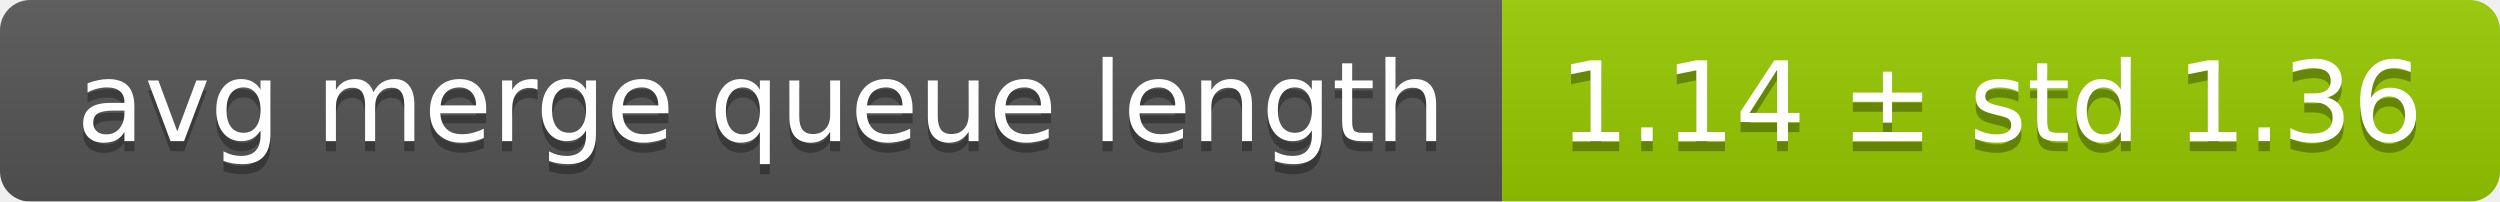
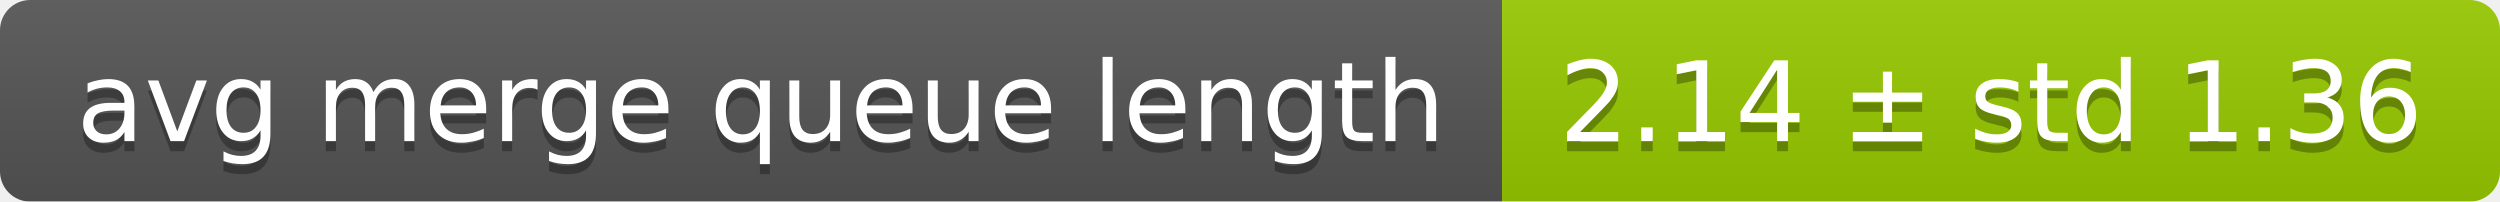
<svg xmlns="http://www.w3.org/2000/svg" width="248" height="20">
  <linearGradient id="smooth" x2="0" y2="100%">
    <stop offset="0" stop-color="#bbb" stop-opacity=".1" />
    <stop offset="1" stop-opacity=".1" />
  </linearGradient>
  <mask id="round">
    <rect width="248" height="20" rx="3" fill="#fff" />
  </mask>
  <g mask="url(#round)">
    <rect width="149" height="20" fill="#555" />
    <rect x="149" width="99" height="20" fill="#97ca00" />
    <rect width="248" height="20" fill="url(#smooth)" />
  </g>
  <g fill="#fff" text-anchor="middle" font-family="DejaVu Sans,Verdana,Geneva,sans-serif" font-size="11">
    <text x="75.5" y="15" fill="#010101" fill-opacity=".3">avg merge queue length</text>
    <text x="75.5" y="14">avg merge queue length</text>
-     <text x="197.5" y="15" fill="#010101" fill-opacity=".3">1.14 ± std 1.36</text>
-     <text x="197.5" y="14">1.14 ± std 1.36</text>
+     <text x="197.5" y="15" fill="#010101" fill-opacity=".3">2.14 ± std 1.36</text>
+     <text x="197.5" y="14">2.14 ± std 1.36</text>
  </g>
</svg>
